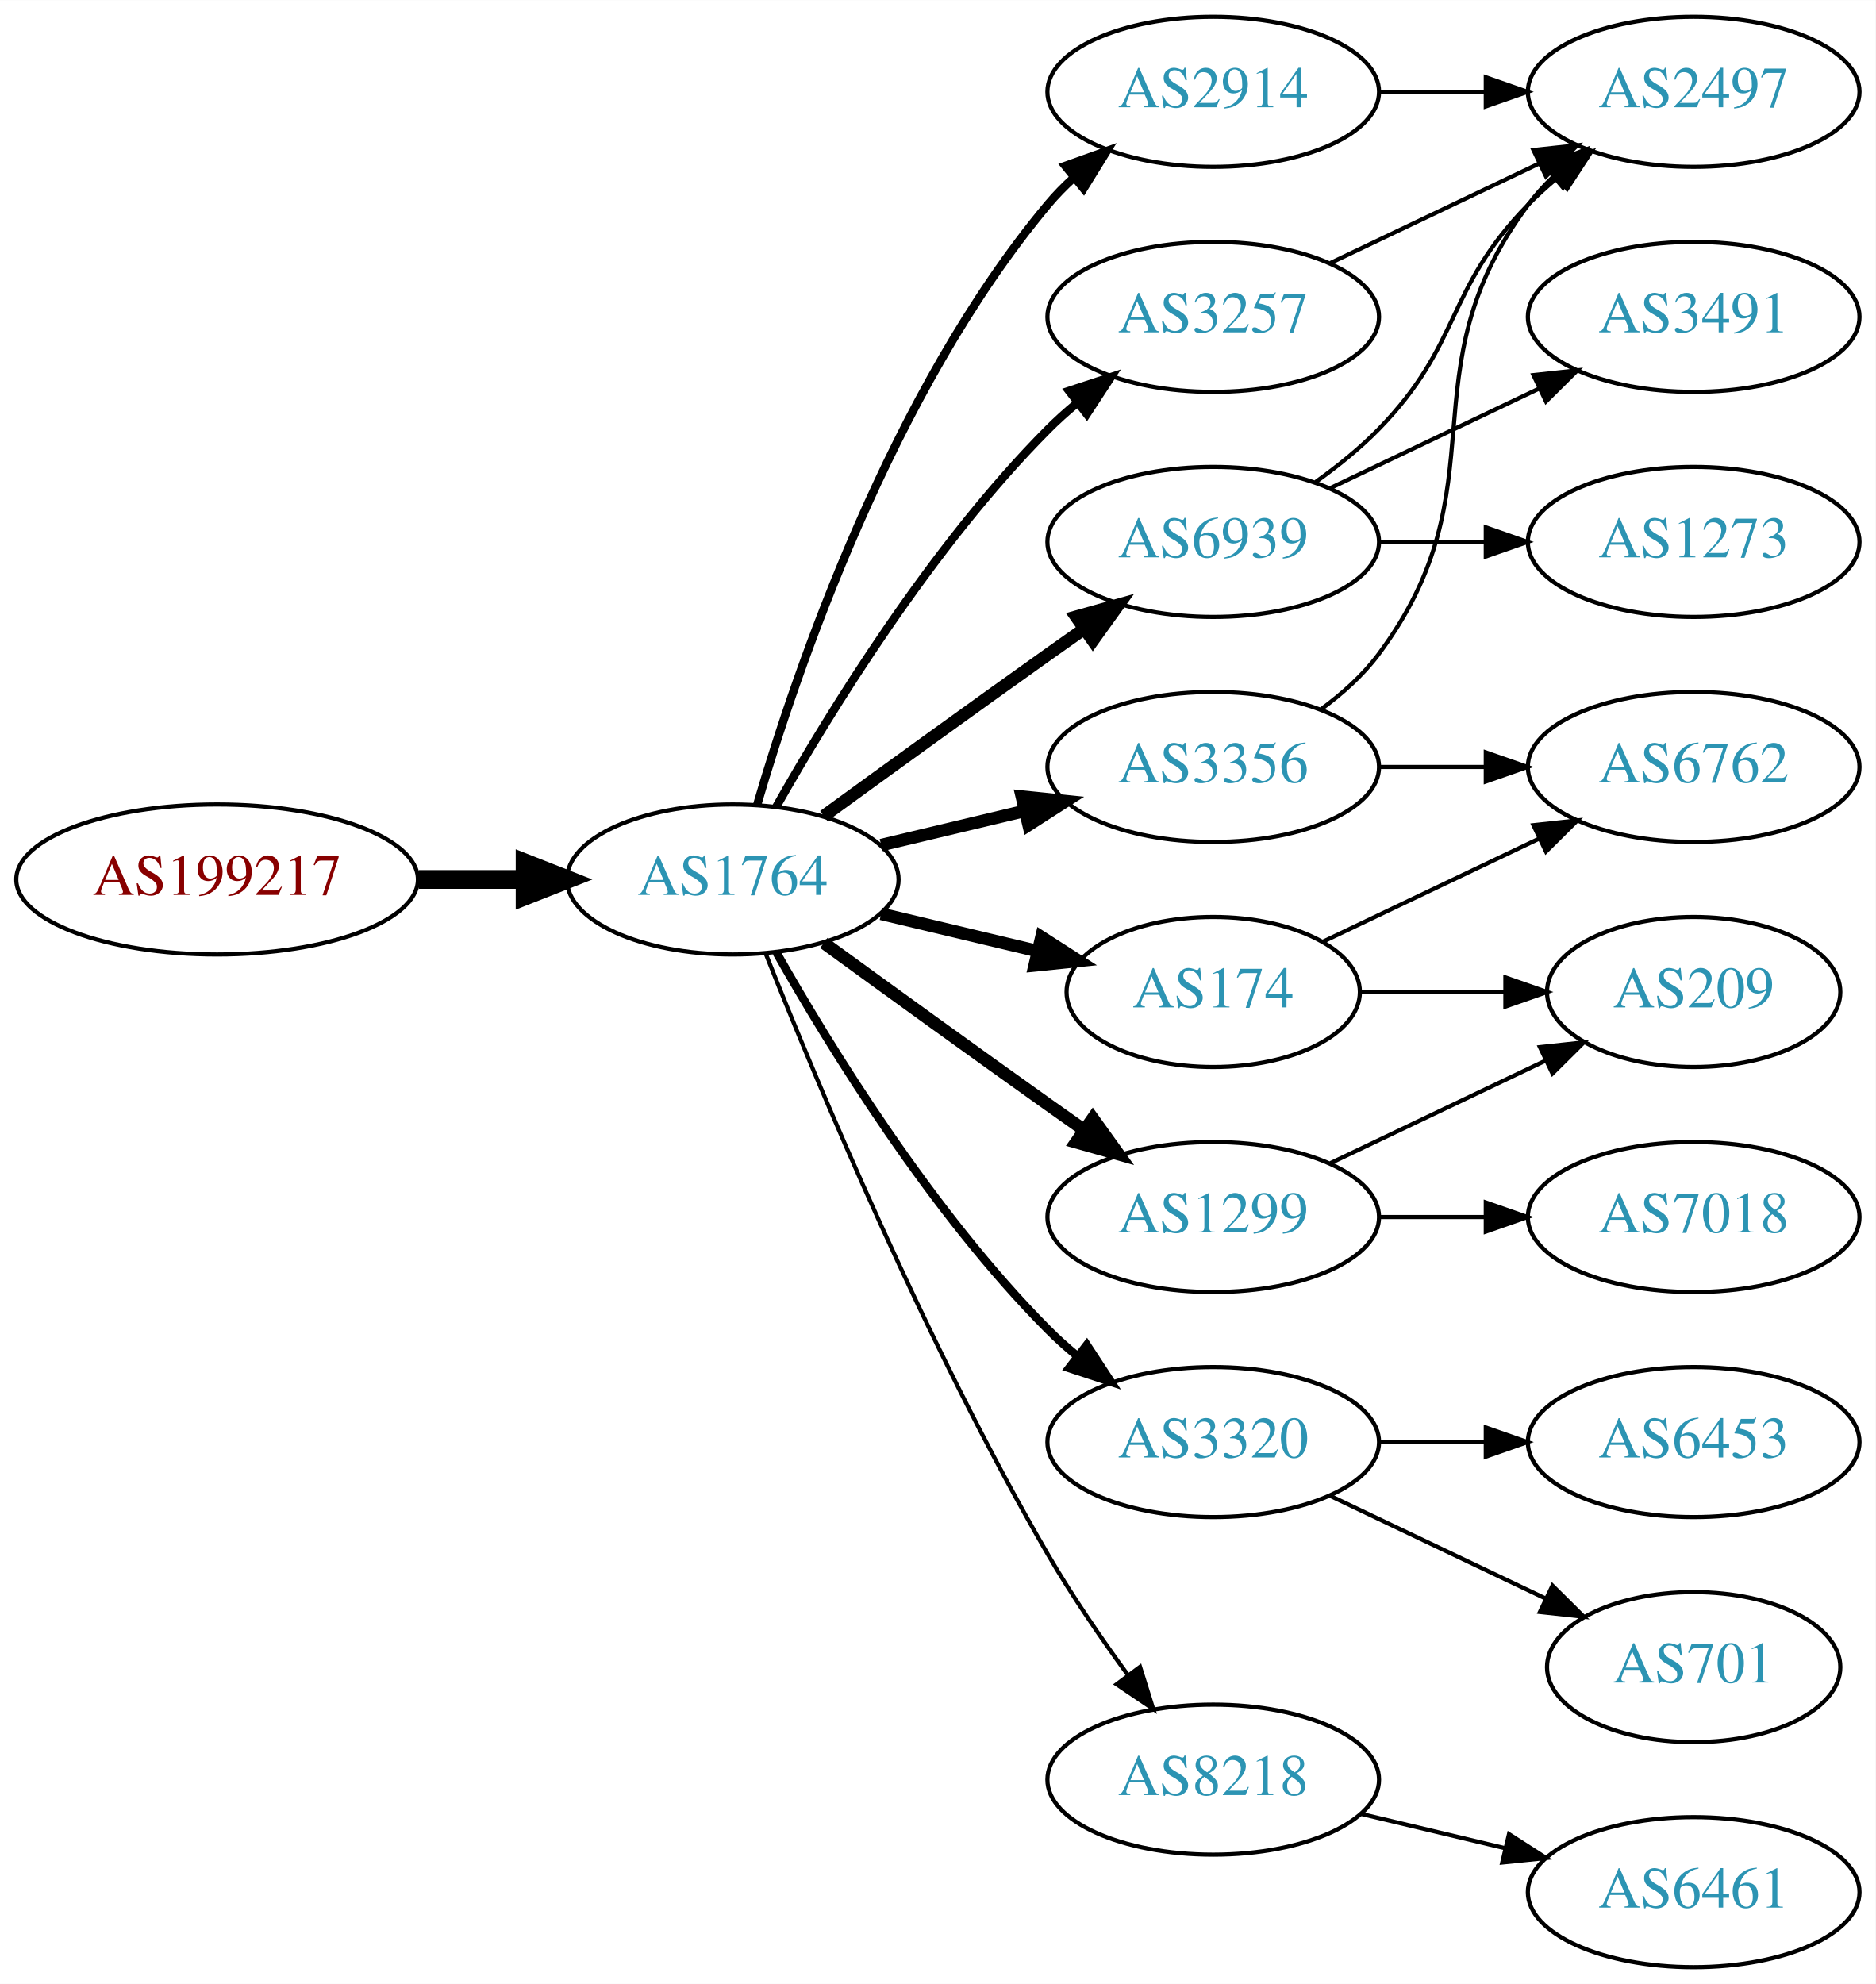
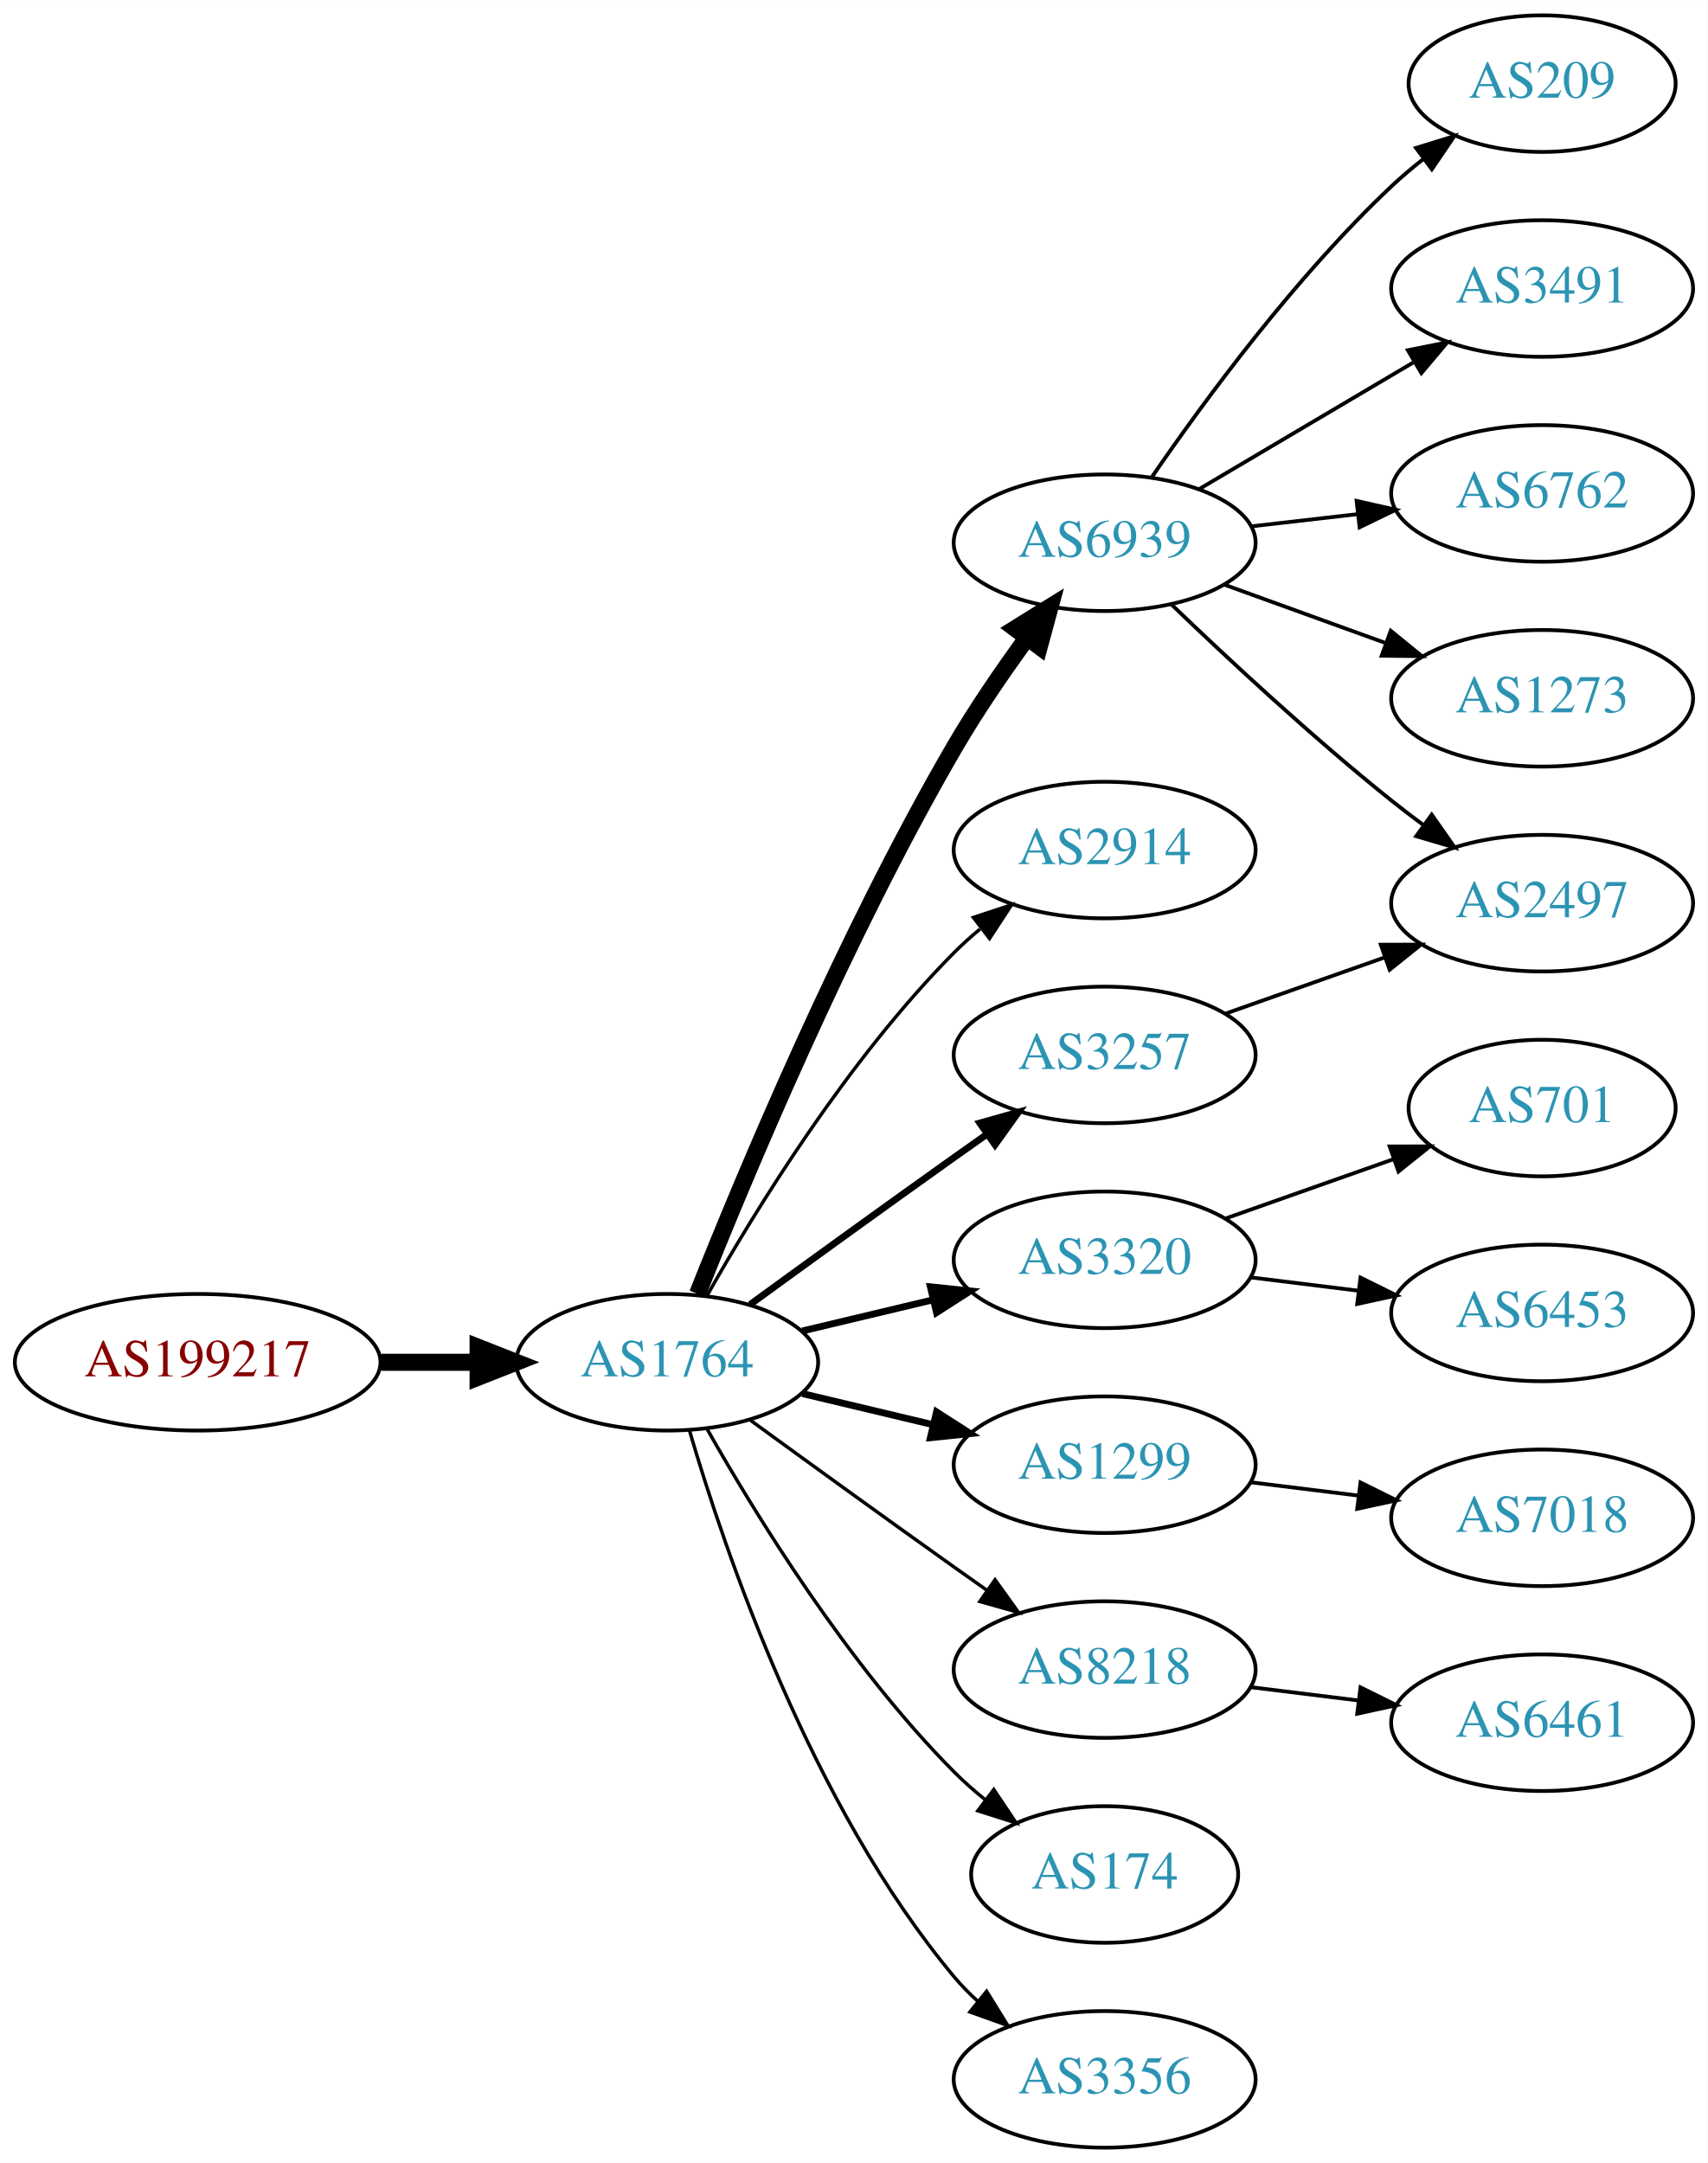
- <svg xmlns="http://www.w3.org/2000/svg" xmlns:xlink="http://www.w3.org/1999/xlink" width="450pt" height="476pt" viewBox="0.00 0.00 450.07 476.00">
-   <g id="graph0" class="graph" transform="scale(1 1) rotate(0) translate(4 472)">
-     <polygon fill="white" stroke="none" points="-4,4 -4,-472 446.07,-472 446.07,4 -4,4" />
+ <svg xmlns="http://www.w3.org/2000/svg" xmlns:xlink="http://www.w3.org/1999/xlink" width="450pt" height="570pt" viewBox="0.00 0.00 450.07 570.00">
+   <g id="graph0" class="graph" transform="scale(1 1) rotate(0) translate(4 566)">
+     <polygon fill="white" stroke="none" points="-4,4 -4,-566 446.07,-566 446.07,4 -4,4" />
    <g id="node1" class="node">
      <g id="a_node1">
        <a xlink:href="/asn/199217" xlink:title="AS199217 ~ IKARUS Security Software GmbH [AT]">
-           <ellipse fill="#ffffff" stroke="black" cx="48.096" cy="-261" rx="48.192" ry="18" />
-           <text text-anchor="middle" x="48.096" y="-257.3" font-family="Times,serif" font-size="14.00" fill="#880000">AS199217</text>
+           <ellipse fill="#ffffff" stroke="black" cx="48.096" cy="-207" rx="48.192" ry="18" />
+           <text text-anchor="middle" x="48.096" y="-203.3" font-family="Times,serif" font-size="14.00" fill="#880000">AS199217</text>
        </a>
      </g>
    </g>
    <g id="node2" class="node">
      <g id="a_node2">
        <a xlink:href="/asn/1764" xlink:title="AS1764 ~ NEXTLAYER-AS [AT]">
-           <ellipse fill="#ffffff" stroke="black" cx="171.838" cy="-261" rx="39.794" ry="18" />
-           <text text-anchor="middle" x="171.838" y="-257.3" font-family="Times,serif" font-size="14.00" fill="#2c94b3">AS1764</text>
+           <ellipse fill="#ffffff" stroke="black" cx="171.838" cy="-207" rx="39.794" ry="18" />
+           <text text-anchor="middle" x="171.838" y="-203.3" font-family="Times,serif" font-size="14.00" fill="#2c94b3">AS1764</text>
        </a>
      </g>
    </g>
    <g id="edge1" class="edge">
-       <path fill="none" stroke="black" stroke-width="4.5" d="M96.513,-261C104.867,-261 113.577,-261 121.969,-261" />
-       <polygon fill="black" stroke="black" stroke-width="4.5" points="122.004,-264.938 132.004,-261 122.004,-257.063 122.004,-264.938" />
+       <path fill="none" stroke="black" stroke-width="4.5" d="M96.513,-207C104.867,-207 113.577,-207 121.969,-207" />
+       <polygon fill="black" stroke="black" stroke-width="4.5" points="122.004,-210.938 132.004,-207 122.004,-203.063 122.004,-210.938" />
    </g>
    <g id="node3" class="node">
      <g id="a_node3">
-         <a xlink:href="/asn/3356" xlink:title="AS3356 ~ LEVEL3 [US]">
-           <ellipse fill="#ffffff" stroke="black" cx="287.131" cy="-288" rx="39.794" ry="18" />
-           <text text-anchor="middle" x="287.131" y="-284.3" font-family="Times,serif" font-size="14.00" fill="#2c94b3">AS3356</text>
+         <a xlink:href="/asn/6939" xlink:title="AS6939 ~ Hurricane Electric LLC [US]">
+           <ellipse fill="#ffffff" stroke="black" cx="287.131" cy="-423" rx="39.794" ry="18" />
+           <text text-anchor="middle" x="287.131" y="-419.3" font-family="Times,serif" font-size="14.00" fill="#2c94b3">AS6939</text>
        </a>
      </g>
    </g>
    <g id="edge2" class="edge">
-       <path fill="none" stroke="black" stroke-width="3" d="M207.445,-269.248C218.316,-271.838 230.471,-274.735 241.913,-277.462" />
-       <polygon fill="black" stroke="black" stroke-width="3" points="241.197,-280.889 251.736,-279.803 242.819,-274.08 241.197,-280.889" />
+       <path fill="none" stroke="black" stroke-width="4.5" d="M179.841,-225.051C191.968,-255.57 218.386,-318.933 247.484,-369 253.191,-378.819 260.229,-389.078 266.728,-397.984" />
+       <polygon fill="black" stroke="black" stroke-width="4.5" points="263.603,-400.38 272.734,-406.05 269.92,-395.677 263.603,-400.38" />
    </g>
    <g id="node4" class="node">
      <g id="a_node4">
-         <a xlink:href="/asn/174" xlink:title="AS174 ~ Cogent Communications [US]">
-           <ellipse fill="#ffffff" stroke="black" cx="287.131" cy="-234" rx="35.194" ry="18" />
-           <text text-anchor="middle" x="287.131" y="-230.3" font-family="Times,serif" font-size="14.00" fill="#2c94b3">AS174</text>
+         <a xlink:href="/asn/2914" xlink:title="AS2914 ~ NTT America, Inc. [US]">
+           <ellipse fill="#ffffff" stroke="black" cx="287.131" cy="-342" rx="39.794" ry="18" />
+           <text text-anchor="middle" x="287.131" y="-338.3" font-family="Times,serif" font-size="14.00" fill="#2c94b3">AS2914</text>
        </a>
      </g>
    </g>
    <g id="edge3" class="edge">
-       <path fill="none" stroke="black" stroke-width="3" d="M207.445,-252.752C219.24,-249.942 232.544,-246.771 244.812,-243.847" />
-       <polygon fill="black" stroke="black" stroke-width="3" points="245.901,-247.186 254.817,-241.463 244.278,-240.376 245.901,-247.186" />
+       <path fill="none" stroke="black" stroke-width="0.9" d="M182.298,-224.49C195.08,-247.096 219.512,-286.886 247.484,-315 249.595,-317.121 251.891,-319.188 254.277,-321.171" />
+       <polygon fill="black" stroke="black" stroke-width="0.9" points="252.529,-324.242 262.592,-327.556 256.792,-318.69 252.529,-324.242" />
    </g>
    <g id="node5" class="node">
      <g id="a_node5">
        <a xlink:href="/asn/3320" xlink:title="AS3320 ~ DTAG [DE]">
-           <ellipse fill="#ffffff" stroke="black" cx="287.131" cy="-126" rx="39.794" ry="18" />
-           <text text-anchor="middle" x="287.131" y="-122.3" font-family="Times,serif" font-size="14.00" fill="#2c94b3">AS3320</text>
+           <ellipse fill="#ffffff" stroke="black" cx="287.131" cy="-234" rx="39.794" ry="18" />
+           <text text-anchor="middle" x="287.131" y="-230.3" font-family="Times,serif" font-size="14.00" fill="#2c94b3">AS3320</text>
        </a>
      </g>
    </g>
    <g id="edge4" class="edge">
-       <path fill="none" stroke="black" stroke-width="2" d="M182.298,-243.51C195.08,-220.904 219.512,-181.114 247.484,-153 249.595,-150.879 251.891,-148.812 254.277,-146.829" />
-       <polygon fill="black" stroke="black" stroke-width="2" points="256.792,-149.31 262.592,-140.444 252.529,-143.758 256.792,-149.31" />
+       <path fill="none" stroke="black" stroke-width="1.8" d="M207.445,-215.248C218.316,-217.838 230.471,-220.735 241.913,-223.462" />
+       <polygon fill="black" stroke="black" stroke-width="1.8" points="241.197,-226.889 251.736,-225.803 242.819,-220.08 241.197,-226.889" />
    </g>
    <g id="node6" class="node">
      <g id="a_node6">
-         <a xlink:href="/asn/8218" xlink:title="AS8218 ~ legacy Neotelecoms [FR]">
-           <ellipse fill="#ffffff" stroke="black" cx="287.131" cy="-45" rx="39.794" ry="18" />
-           <text text-anchor="middle" x="287.131" y="-41.3" font-family="Times,serif" font-size="14.00" fill="#2c94b3">AS8218</text>
+         <a xlink:href="/asn/3257" xlink:title="AS3257 ~ GTT [DE]">
+           <ellipse fill="#ffffff" stroke="black" cx="287.131" cy="-288" rx="39.794" ry="18" />
+           <text text-anchor="middle" x="287.131" y="-284.3" font-family="Times,serif" font-size="14.00" fill="#2c94b3">AS3257</text>
        </a>
      </g>
    </g>
    <g id="edge5" class="edge">
-       <path fill="none" stroke="black" d="M179.841,-242.949C191.968,-212.43 218.386,-149.067 247.484,-99 253.191,-89.181 260.229,-78.922 266.728,-70.016" />
-       <polygon fill="black" stroke="black" points="269.569,-72.061 272.734,-61.95 263.954,-67.881 269.569,-72.061" />
+       <path fill="none" stroke="black" stroke-width="1.8" d="M193.686,-222.222C208.62,-233.091 229.234,-248.025 247.484,-261 250.305,-263.005 253.248,-265.085 256.196,-267.159" />
+       <polygon fill="black" stroke="black" stroke-width="1.8" points="254.223,-270.05 264.421,-272.926 258.242,-264.319 254.223,-270.05" />
    </g>
    <g id="node7" class="node">
      <g id="a_node7">
        <a xlink:href="/asn/1299" xlink:title="AS1299 ~ Telia Carrier [EU]">
          <ellipse fill="#ffffff" stroke="black" cx="287.131" cy="-180" rx="39.794" ry="18" />
          <text text-anchor="middle" x="287.131" y="-176.3" font-family="Times,serif" font-size="14.00" fill="#2c94b3">AS1299</text>
        </a>
      </g>
    </g>
    <g id="edge6" class="edge">
-       <path fill="none" stroke="black" stroke-width="3" d="M193.686,-245.778C208.62,-234.909 229.234,-219.975 247.484,-207 250.305,-204.995 253.248,-202.915 256.196,-200.841" />
-       <polygon fill="black" stroke="black" stroke-width="3" points="258.242,-203.681 264.421,-195.074 254.223,-197.95 258.242,-203.681" />
+       <path fill="none" stroke="black" stroke-width="1.8" d="M207.445,-198.752C218.316,-196.162 230.471,-193.265 241.913,-190.538" />
+       <polygon fill="black" stroke="black" stroke-width="1.8" points="242.819,-193.92 251.736,-188.197 241.197,-187.111 242.819,-193.92" />
    </g>
    <g id="node8" class="node">
      <g id="a_node8">
-         <a xlink:href="/asn/2914" xlink:title="AS2914 ~ NTT America, Inc. [US]">
-           <ellipse fill="#ffffff" stroke="black" cx="287.131" cy="-450" rx="39.794" ry="18" />
-           <text text-anchor="middle" x="287.131" y="-446.3" font-family="Times,serif" font-size="14.00" fill="#2c94b3">AS2914</text>
+         <a xlink:href="/asn/8218" xlink:title="AS8218 ~ legacy Neotelecoms [FR]">
+           <ellipse fill="#ffffff" stroke="black" cx="287.131" cy="-126" rx="39.794" ry="18" />
+           <text text-anchor="middle" x="287.131" y="-122.3" font-family="Times,serif" font-size="14.00" fill="#2c94b3">AS8218</text>
        </a>
      </g>
    </g>
    <g id="edge7" class="edge">
-       <path fill="none" stroke="black" stroke-width="2" d="M177.712,-279.002C187.026,-310.844 209.843,-377.981 247.484,-423 249.355,-425.237 251.453,-427.374 253.679,-429.396" />
-       <polygon fill="black" stroke="black" stroke-width="2" points="251.623,-432.234 261.598,-435.804 256.026,-426.793 251.623,-432.234" />
+       <path fill="none" stroke="black" stroke-width="0.9" d="M193.686,-191.778C208.62,-180.909 229.234,-165.975 247.484,-153 250.305,-150.995 253.248,-148.915 256.196,-146.841" />
+       <polygon fill="black" stroke="black" stroke-width="0.9" points="258.242,-149.681 264.421,-141.074 254.223,-143.95 258.242,-149.681" />
    </g>
    <g id="node9" class="node">
      <g id="a_node9">
-         <a xlink:href="/asn/6939" xlink:title="AS6939 ~ Hurricane Electric LLC [US]">
-           <ellipse fill="#ffffff" stroke="black" cx="287.131" cy="-342" rx="39.794" ry="18" />
-           <text text-anchor="middle" x="287.131" y="-338.3" font-family="Times,serif" font-size="14.00" fill="#2c94b3">AS6939</text>
+         <a xlink:href="/asn/174" xlink:title="AS174 ~ Cogent Communications [US]">
+           <ellipse fill="#ffffff" stroke="black" cx="287.131" cy="-72" rx="35.194" ry="18" />
+           <text text-anchor="middle" x="287.131" y="-68.3" font-family="Times,serif" font-size="14.00" fill="#2c94b3">AS174</text>
        </a>
      </g>
    </g>
    <g id="edge8" class="edge">
-       <path fill="none" stroke="black" stroke-width="3" d="M193.686,-276.222C208.62,-287.091 229.234,-302.025 247.484,-315 250.305,-317.005 253.248,-319.085 256.196,-321.159" />
-       <polygon fill="black" stroke="black" stroke-width="3" points="254.223,-324.05 264.421,-326.926 258.242,-318.319 254.223,-324.05" />
+       <path fill="none" stroke="black" stroke-width="0.9" d="M182.298,-189.51C195.08,-166.904 219.512,-127.114 247.484,-99 249.985,-96.487 252.745,-94.052 255.606,-91.739" />
+       <polygon fill="black" stroke="black" stroke-width="0.9" points="257.907,-94.389 263.804,-85.587 253.705,-88.79 257.907,-94.389" />
    </g>
    <g id="node10" class="node">
      <g id="a_node10">
-         <a xlink:href="/asn/3257" xlink:title="AS3257 ~ GTT [DE]">
-           <ellipse fill="#ffffff" stroke="black" cx="287.131" cy="-396" rx="39.794" ry="18" />
-           <text text-anchor="middle" x="287.131" y="-392.3" font-family="Times,serif" font-size="14.00" fill="#2c94b3">AS3257</text>
+         <a xlink:href="/asn/3356" xlink:title="AS3356 ~ LEVEL3 [US]">
+           <ellipse fill="#ffffff" stroke="black" cx="287.131" cy="-18" rx="39.794" ry="18" />
+           <text text-anchor="middle" x="287.131" y="-14.3" font-family="Times,serif" font-size="14.00" fill="#2c94b3">AS3356</text>
        </a>
      </g>
    </g>
    <g id="edge9" class="edge">
-       <path fill="none" stroke="black" stroke-width="2" d="M182.298,-278.49C195.08,-301.096 219.512,-340.886 247.484,-369 249.595,-371.121 251.891,-373.188 254.277,-375.171" />
-       <polygon fill="black" stroke="black" stroke-width="2" points="252.529,-378.242 262.592,-381.556 256.792,-372.69 252.529,-378.242" />
+       <path fill="none" stroke="black" stroke-width="0.9" d="M177.712,-188.998C187.026,-157.156 209.843,-90.019 247.484,-45 249.355,-42.763 251.453,-40.626 253.679,-38.604" />
+       <polygon fill="black" stroke="black" stroke-width="0.9" points="256.026,-41.208 261.598,-32.196 251.623,-35.766 256.026,-41.208" />
    </g>
    <g id="node11" class="node">
      <g id="a_node11">
-         <a xlink:href="/asn/2497" xlink:title="AS2497 ~ Internet Initiative Japan Inc. [JP]">
-           <ellipse fill="#ffffff" stroke="black" cx="402.424" cy="-450" rx="39.794" ry="18" />
-           <text text-anchor="middle" x="402.424" y="-446.3" font-family="Times,serif" font-size="14.00" fill="#2c94b3">AS2497</text>
+         <a xlink:href="/asn/209" xlink:title="AS209 ~ CenturyLink Communications, LLC [US]">
+           <ellipse fill="#ffffff" stroke="black" cx="402.424" cy="-544" rx="35.194" ry="18" />
+           <text text-anchor="middle" x="402.424" y="-540.3" font-family="Times,serif" font-size="14.00" fill="#2c94b3">AS209</text>
        </a>
      </g>
    </g>
    <g id="edge10" class="edge">
-       <path fill="none" stroke="black" d="M313.062,-301.882C318.138,-305.611 323.056,-310.016 326.777,-315 357.049,-355.542 332.506,-382.458 362.777,-423 364.522,-425.336 366.529,-427.545 368.693,-429.617" />
-       <polygon fill="black" stroke="black" points="366.57,-432.405 376.493,-436.118 371.052,-427.027 366.57,-432.405" />
+       <path fill="none" stroke="black" d="M299.488,-440.183C313.096,-460.028 337.274,-493.015 362.777,-517 365.36,-519.429 368.175,-521.808 371.069,-524.086" />
+       <polygon fill="black" stroke="black" points="369.193,-527.052 379.312,-530.192 373.36,-521.427 369.193,-527.052" />
    </g>
    <g id="node12" class="node">
      <g id="a_node12">
-         <a xlink:href="/asn/6762" xlink:title="AS6762 ~ TELECOM ITALIA SPARKLE S.p.A. [IT]">
-           <ellipse fill="#ffffff" stroke="black" cx="402.424" cy="-288" rx="39.794" ry="18" />
-           <text text-anchor="middle" x="402.424" y="-284.3" font-family="Times,serif" font-size="14.00" fill="#2c94b3">AS6762</text>
+         <a xlink:href="/asn/3491" xlink:title="AS3491 ~ PCCW Global, Inc. [US]">
+           <ellipse fill="#ffffff" stroke="black" cx="402.424" cy="-490" rx="39.794" ry="18" />
+           <text text-anchor="middle" x="402.424" y="-486.3" font-family="Times,serif" font-size="14.00" fill="#2c94b3">AS3491</text>
        </a>
      </g>
    </g>
    <g id="edge11" class="edge">
-       <path fill="none" stroke="black" d="M326.803,-288C335.006,-288 343.77,-288 352.302,-288" />
-       <polygon fill="black" stroke="black" points="352.541,-291.5 362.541,-288 352.541,-284.5 352.541,-291.5" />
-     </g>
-     <g id="edge13" class="edge">
-       <path fill="none" stroke="black" d="M313.556,-246.119C328.859,-253.413 348.582,-262.814 365.464,-270.86" />
-       <polygon fill="black" stroke="black" points="363.971,-274.026 374.504,-275.169 366.983,-267.707 363.971,-274.026" />
+       <path fill="none" stroke="black" d="M312.157,-437.209C328.53,-446.891 350.417,-459.835 368.421,-470.482" />
+       <polygon fill="black" stroke="black" points="367.043,-473.734 377.432,-475.812 370.606,-467.708 367.043,-473.734" />
    </g>
    <g id="node13" class="node">
      <g id="a_node13">
-         <a xlink:href="/asn/209" xlink:title="AS209 ~ CenturyLink Communications, LLC [US]">
-           <ellipse fill="#ffffff" stroke="black" cx="402.424" cy="-234" rx="35.194" ry="18" />
-           <text text-anchor="middle" x="402.424" y="-230.3" font-family="Times,serif" font-size="14.00" fill="#2c94b3">AS209</text>
+         <a xlink:href="/asn/6762" xlink:title="AS6762 ~ TELECOM ITALIA SPARKLE S.p.A. [IT]">
+           <ellipse fill="#ffffff" stroke="black" cx="402.424" cy="-436" rx="39.794" ry="18" />
+           <text text-anchor="middle" x="402.424" y="-432.3" font-family="Times,serif" font-size="14.00" fill="#2c94b3">AS6762</text>
        </a>
      </g>
    </g>
    <g id="edge12" class="edge">
-       <path fill="none" stroke="black" d="M322.43,-234C333.3,-234 345.478,-234 356.955,-234" />
-       <polygon fill="black" stroke="black" points="357.241,-237.5 367.241,-234 357.241,-230.5 357.241,-237.5" />
+       <path fill="none" stroke="black" d="M325.856,-427.329C334.837,-428.359 344.536,-429.472 353.893,-430.546" />
+       <polygon fill="black" stroke="black" points="353.53,-434.027 363.864,-431.69 354.328,-427.073 353.53,-434.027" />
    </g>
    <g id="node14" class="node">
      <g id="a_node14">
-         <a xlink:href="/asn/701" xlink:title="AS701 ~ UUNET [US]">
-           <ellipse fill="#ffffff" stroke="black" cx="402.424" cy="-72" rx="35.194" ry="18" />
-           <text text-anchor="middle" x="402.424" y="-68.3" font-family="Times,serif" font-size="14.00" fill="#2c94b3">AS701</text>
-         </a>
-       </g>
-     </g>
-     <g id="edge14" class="edge">
-       <path fill="none" stroke="black" d="M315.267,-113.066C330.699,-105.71 350.185,-96.423 366.72,-88.541" />
-       <polygon fill="black" stroke="black" points="368.54,-91.551 376.062,-84.089 365.529,-85.232 368.54,-91.551" />
+         <a xlink:href="/asn/1273" xlink:title="AS1273 ~ Vodafone Group PLC [EU]">
+           <ellipse fill="#ffffff" stroke="black" cx="402.424" cy="-382" rx="39.794" ry="18" />
+           <text text-anchor="middle" x="402.424" y="-378.3" font-family="Times,serif" font-size="14.00" fill="#2c94b3">AS1273</text>
+         </a>
+       </g>
+     </g>
+     <g id="edge13" class="edge">
+       <path fill="none" stroke="black" d="M318.79,-411.905C331.762,-407.21 347.055,-401.676 360.936,-396.652" />
+       <polygon fill="black" stroke="black" points="362.529,-399.798 370.741,-393.104 360.146,-393.216 362.529,-399.798" />
    </g>
    <g id="node15" class="node">
      <g id="a_node15">
-         <a xlink:href="/asn/6453" xlink:title="AS6453 ~ TATA COMMUNICATIONS (AMERICA) INC [US]">
-           <ellipse fill="#ffffff" stroke="black" cx="402.424" cy="-126" rx="39.794" ry="18" />
-           <text text-anchor="middle" x="402.424" y="-122.3" font-family="Times,serif" font-size="14.00" fill="#2c94b3">AS6453</text>
-         </a>
-       </g>
-     </g>
-     <g id="edge15" class="edge">
-       <path fill="none" stroke="black" d="M326.803,-126C335.006,-126 343.77,-126 352.302,-126" />
-       <polygon fill="black" stroke="black" points="352.541,-129.5 362.541,-126 352.541,-122.5 352.541,-129.5" />
+         <a xlink:href="/asn/2497" xlink:title="AS2497 ~ Internet Initiative Japan Inc. [JP]">
+           <ellipse fill="#ffffff" stroke="black" cx="402.424" cy="-328" rx="39.794" ry="18" />
+           <text text-anchor="middle" x="402.424" y="-324.3" font-family="Times,serif" font-size="14.00" fill="#2c94b3">AS2497</text>
+         </a>
+       </g>
+     </g>
+     <g id="edge14" class="edge">
+       <path fill="none" stroke="black" d="M304.775,-406.688C319.55,-392.49 341.963,-371.637 362.777,-355 365.481,-352.839 368.345,-350.656 371.244,-348.516" />
+       <polygon fill="black" stroke="black" points="373.32,-351.334 379.398,-342.656 369.235,-345.65 373.32,-351.334" />
    </g>
    <g id="node16" class="node">
      <g id="a_node16">
-         <a xlink:href="/asn/6461" xlink:title="AS6461 ~ Zayo Bandwidth [US]">
-           <ellipse fill="#ffffff" stroke="black" cx="402.424" cy="-18" rx="39.794" ry="18" />
-           <text text-anchor="middle" x="402.424" y="-14.3" font-family="Times,serif" font-size="14.00" fill="#2c94b3">AS6461</text>
+         <a xlink:href="/asn/701" xlink:title="AS701 ~ UUNET [US]">
+           <ellipse fill="#ffffff" stroke="black" cx="402.424" cy="-274" rx="35.194" ry="18" />
+           <text text-anchor="middle" x="402.424" y="-270.3" font-family="Times,serif" font-size="14.00" fill="#2c94b3">AS701</text>
+         </a>
+       </g>
+     </g>
+     <g id="edge15" class="edge">
+       <path fill="none" stroke="black" d="M319.089,-244.93C332.716,-249.742 348.86,-255.441 363.226,-260.514" />
+       <polygon fill="black" stroke="black" points="362.24,-263.877 372.835,-263.906 364.571,-257.277 362.24,-263.877" />
+     </g>
+     <g id="node17" class="node">
+       <g id="a_node17">
+         <a xlink:href="/asn/6453" xlink:title="AS6453 ~ TATA COMMUNICATIONS (AMERICA) INC [US]">
+           <ellipse fill="#ffffff" stroke="black" cx="402.424" cy="-220" rx="39.794" ry="18" />
+           <text text-anchor="middle" x="402.424" y="-216.3" font-family="Times,serif" font-size="14.00" fill="#2c94b3">AS6453</text>
        </a>
      </g>
    </g>
    <g id="edge16" class="edge">
-       <path fill="none" stroke="black" d="M322.738,-36.752C333.609,-34.162 345.764,-31.265 357.206,-28.538" />
-       <polygon fill="black" stroke="black" points="358.112,-31.92 367.029,-26.197 356.49,-25.111 358.112,-31.92" />
-     </g>
-     <g id="edge21" class="edge">
-       <path fill="none" stroke="black" d="M315.267,-192.934C330.699,-200.29 350.185,-209.577 366.72,-217.459" />
-       <polygon fill="black" stroke="black" points="365.529,-220.768 376.062,-221.911 368.54,-214.449 365.529,-220.768" />
+       <path fill="none" stroke="black" d="M325.541,-229.377C334.629,-228.254 344.466,-227.038 353.951,-225.866" />
+       <polygon fill="black" stroke="black" points="354.558,-229.318 364.053,-224.618 353.699,-222.371 354.558,-229.318" />
+     </g>
+     <g id="edge17" class="edge">
+       <path fill="none" stroke="black" d="M319.089,-298.93C331.952,-303.472 347.058,-308.805 360.795,-313.655" />
+       <polygon fill="black" stroke="black" points="359.909,-317.054 370.504,-317.083 362.239,-310.453 359.909,-317.054" />
+     </g>
+     <g id="node18" class="node">
+       <g id="a_node18">
+         <a xlink:href="/asn/7018" xlink:title="AS7018 ~ AT&amp;T Services, Inc. [US]">
+           <ellipse fill="#ffffff" stroke="black" cx="402.424" cy="-166" rx="39.794" ry="18" />
+           <text text-anchor="middle" x="402.424" y="-162.3" font-family="Times,serif" font-size="14.00" fill="#2c94b3">AS7018</text>
+         </a>
+       </g>
+     </g>
+     <g id="edge18" class="edge">
+       <path fill="none" stroke="black" d="M325.541,-175.377C334.629,-174.254 344.466,-173.038 353.951,-171.866" />
+       <polygon fill="black" stroke="black" points="354.558,-175.318 364.053,-170.618 353.699,-168.371 354.558,-175.318" />
    </g>
    <g id="node19" class="node">
      <g id="a_node19">
-         <a xlink:href="/asn/7018" xlink:title="AS7018 ~ AT&amp;T Services, Inc. [US]">
-           <ellipse fill="#ffffff" stroke="black" cx="402.424" cy="-180" rx="39.794" ry="18" />
-           <text text-anchor="middle" x="402.424" y="-176.3" font-family="Times,serif" font-size="14.00" fill="#2c94b3">AS7018</text>
-         </a>
-       </g>
-     </g>
-     <g id="edge22" class="edge">
-       <path fill="none" stroke="black" d="M326.803,-180C335.006,-180 343.77,-180 352.302,-180" />
-       <polygon fill="black" stroke="black" points="352.541,-183.5 362.541,-180 352.541,-176.5 352.541,-183.5" />
-     </g>
-     <g id="edge17" class="edge">
-       <path fill="none" stroke="black" d="M326.803,-450C335.006,-450 343.77,-450 352.302,-450" />
-       <polygon fill="black" stroke="black" points="352.541,-453.5 362.541,-450 352.541,-446.5 352.541,-453.5" />
-     </g>
-     <g id="edge18" class="edge">
-       <path fill="none" stroke="black" d="M311.725,-356.389C316.981,-360.148 322.313,-364.437 326.777,-369 346.95,-389.617 342.605,-402.383 362.777,-423 364.87,-425.139 367.154,-427.218 369.53,-429.21" />
-       <polygon fill="black" stroke="black" points="367.774,-432.275 377.83,-435.611 372.049,-426.732 367.774,-432.275" />
-     </g>
-     <g id="node17" class="node">
-       <g id="a_node17">
-         <a xlink:href="/asn/1273" xlink:title="AS1273 ~ Vodafone Group PLC [EU]">
-           <ellipse fill="#ffffff" stroke="black" cx="402.424" cy="-342" rx="39.794" ry="18" />
-           <text text-anchor="middle" x="402.424" y="-338.3" font-family="Times,serif" font-size="14.00" fill="#2c94b3">AS1273</text>
+         <a xlink:href="/asn/6461" xlink:title="AS6461 ~ Zayo Bandwidth [US]">
+           <ellipse fill="#ffffff" stroke="black" cx="402.424" cy="-112" rx="39.794" ry="18" />
+           <text text-anchor="middle" x="402.424" y="-108.3" font-family="Times,serif" font-size="14.00" fill="#2c94b3">AS6461</text>
        </a>
      </g>
    </g>
    <g id="edge19" class="edge">
-       <path fill="none" stroke="black" d="M326.803,-342C335.006,-342 343.77,-342 352.302,-342" />
-       <polygon fill="black" stroke="black" points="352.541,-345.5 362.541,-342 352.541,-338.5 352.541,-345.5" />
-     </g>
-     <g id="node18" class="node">
-       <g id="a_node18">
-         <a xlink:href="/asn/3491" xlink:title="AS3491 ~ PCCW Global, Inc. [US]">
-           <ellipse fill="#ffffff" stroke="black" cx="402.424" cy="-396" rx="39.794" ry="18" />
-           <text text-anchor="middle" x="402.424" y="-392.3" font-family="Times,serif" font-size="14.00" fill="#2c94b3">AS3491</text>
-         </a>
-       </g>
-     </g>
-     <g id="edge20" class="edge">
-       <path fill="none" stroke="black" d="M315.267,-354.934C330.261,-362.081 349.082,-371.052 365.306,-378.785" />
-       <polygon fill="black" stroke="black" points="363.976,-382.028 374.509,-383.171 366.988,-375.709 363.976,-382.028" />
-     </g>
-     <g id="edge23" class="edge">
-       <path fill="none" stroke="black" d="M315.267,-408.934C330.261,-416.081 349.082,-425.052 365.306,-432.785" />
-       <polygon fill="black" stroke="black" points="363.976,-436.028 374.509,-437.171 366.988,-429.709 363.976,-436.028" />
+       <path fill="none" stroke="black" d="M325.541,-121.377C334.629,-120.254 344.466,-119.038 353.951,-117.866" />
+       <polygon fill="black" stroke="black" points="354.558,-121.318 364.053,-116.618 353.699,-114.371 354.558,-121.318" />
    </g>
  </g>
</svg>
